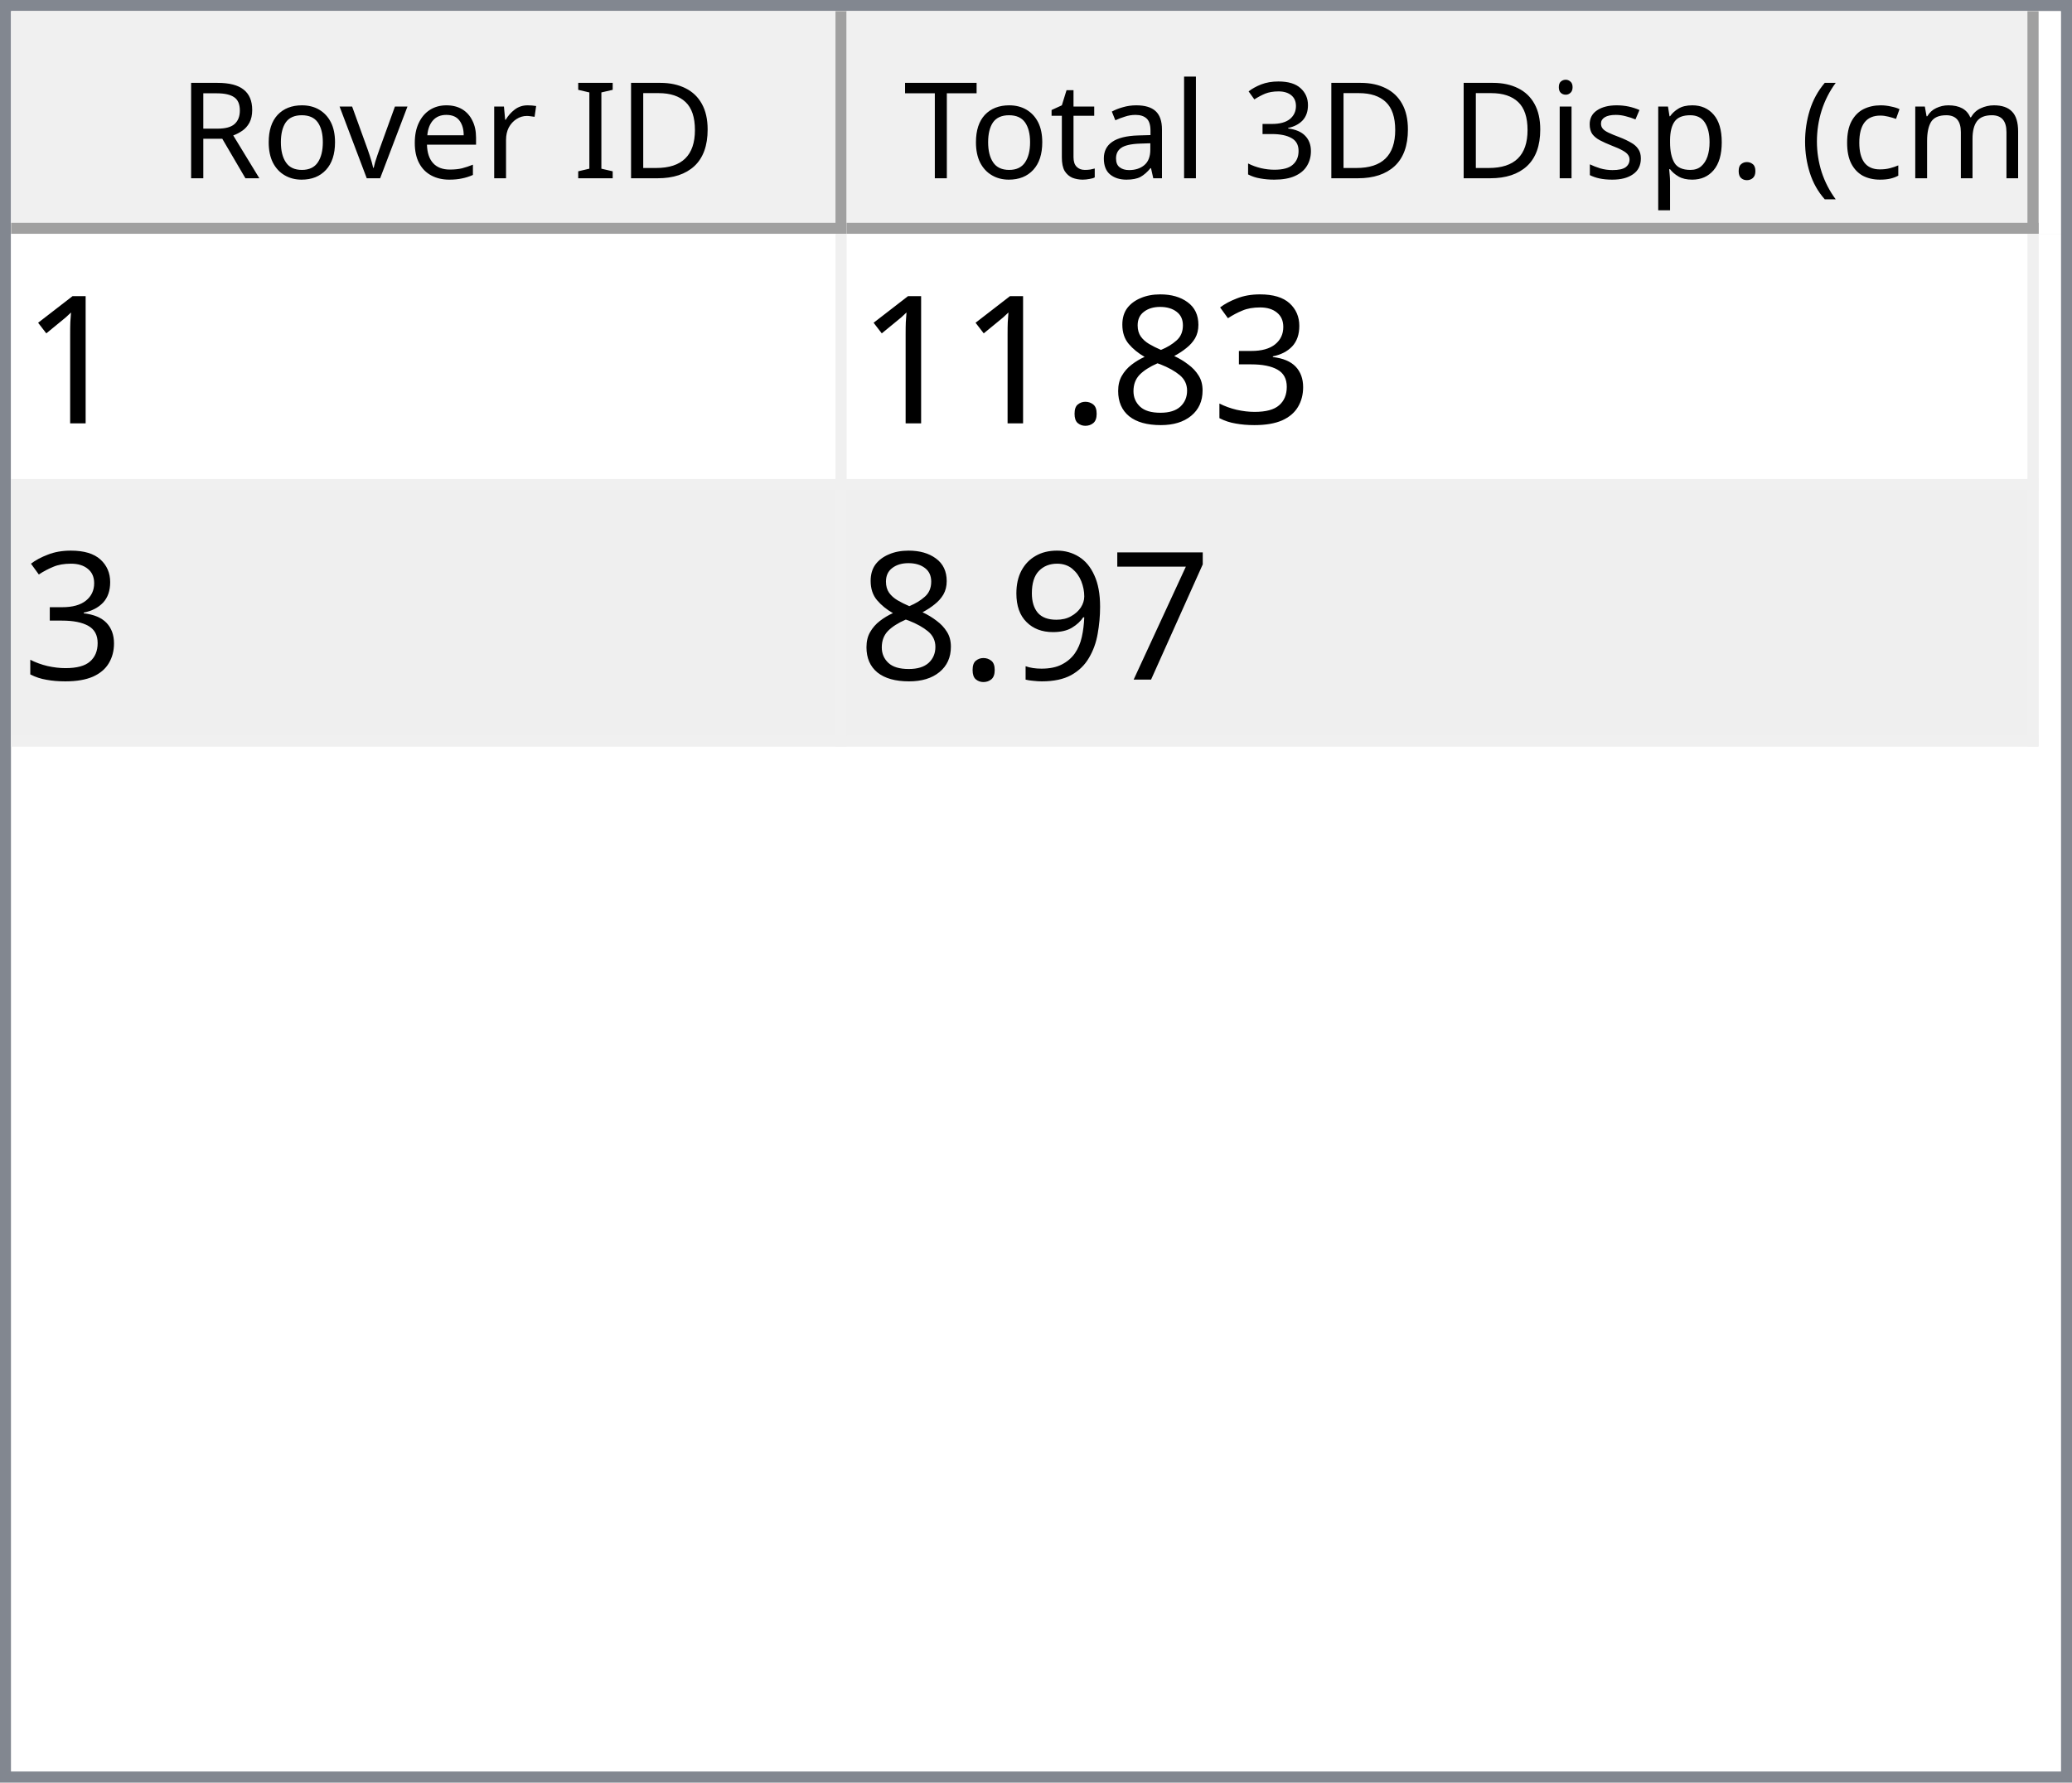
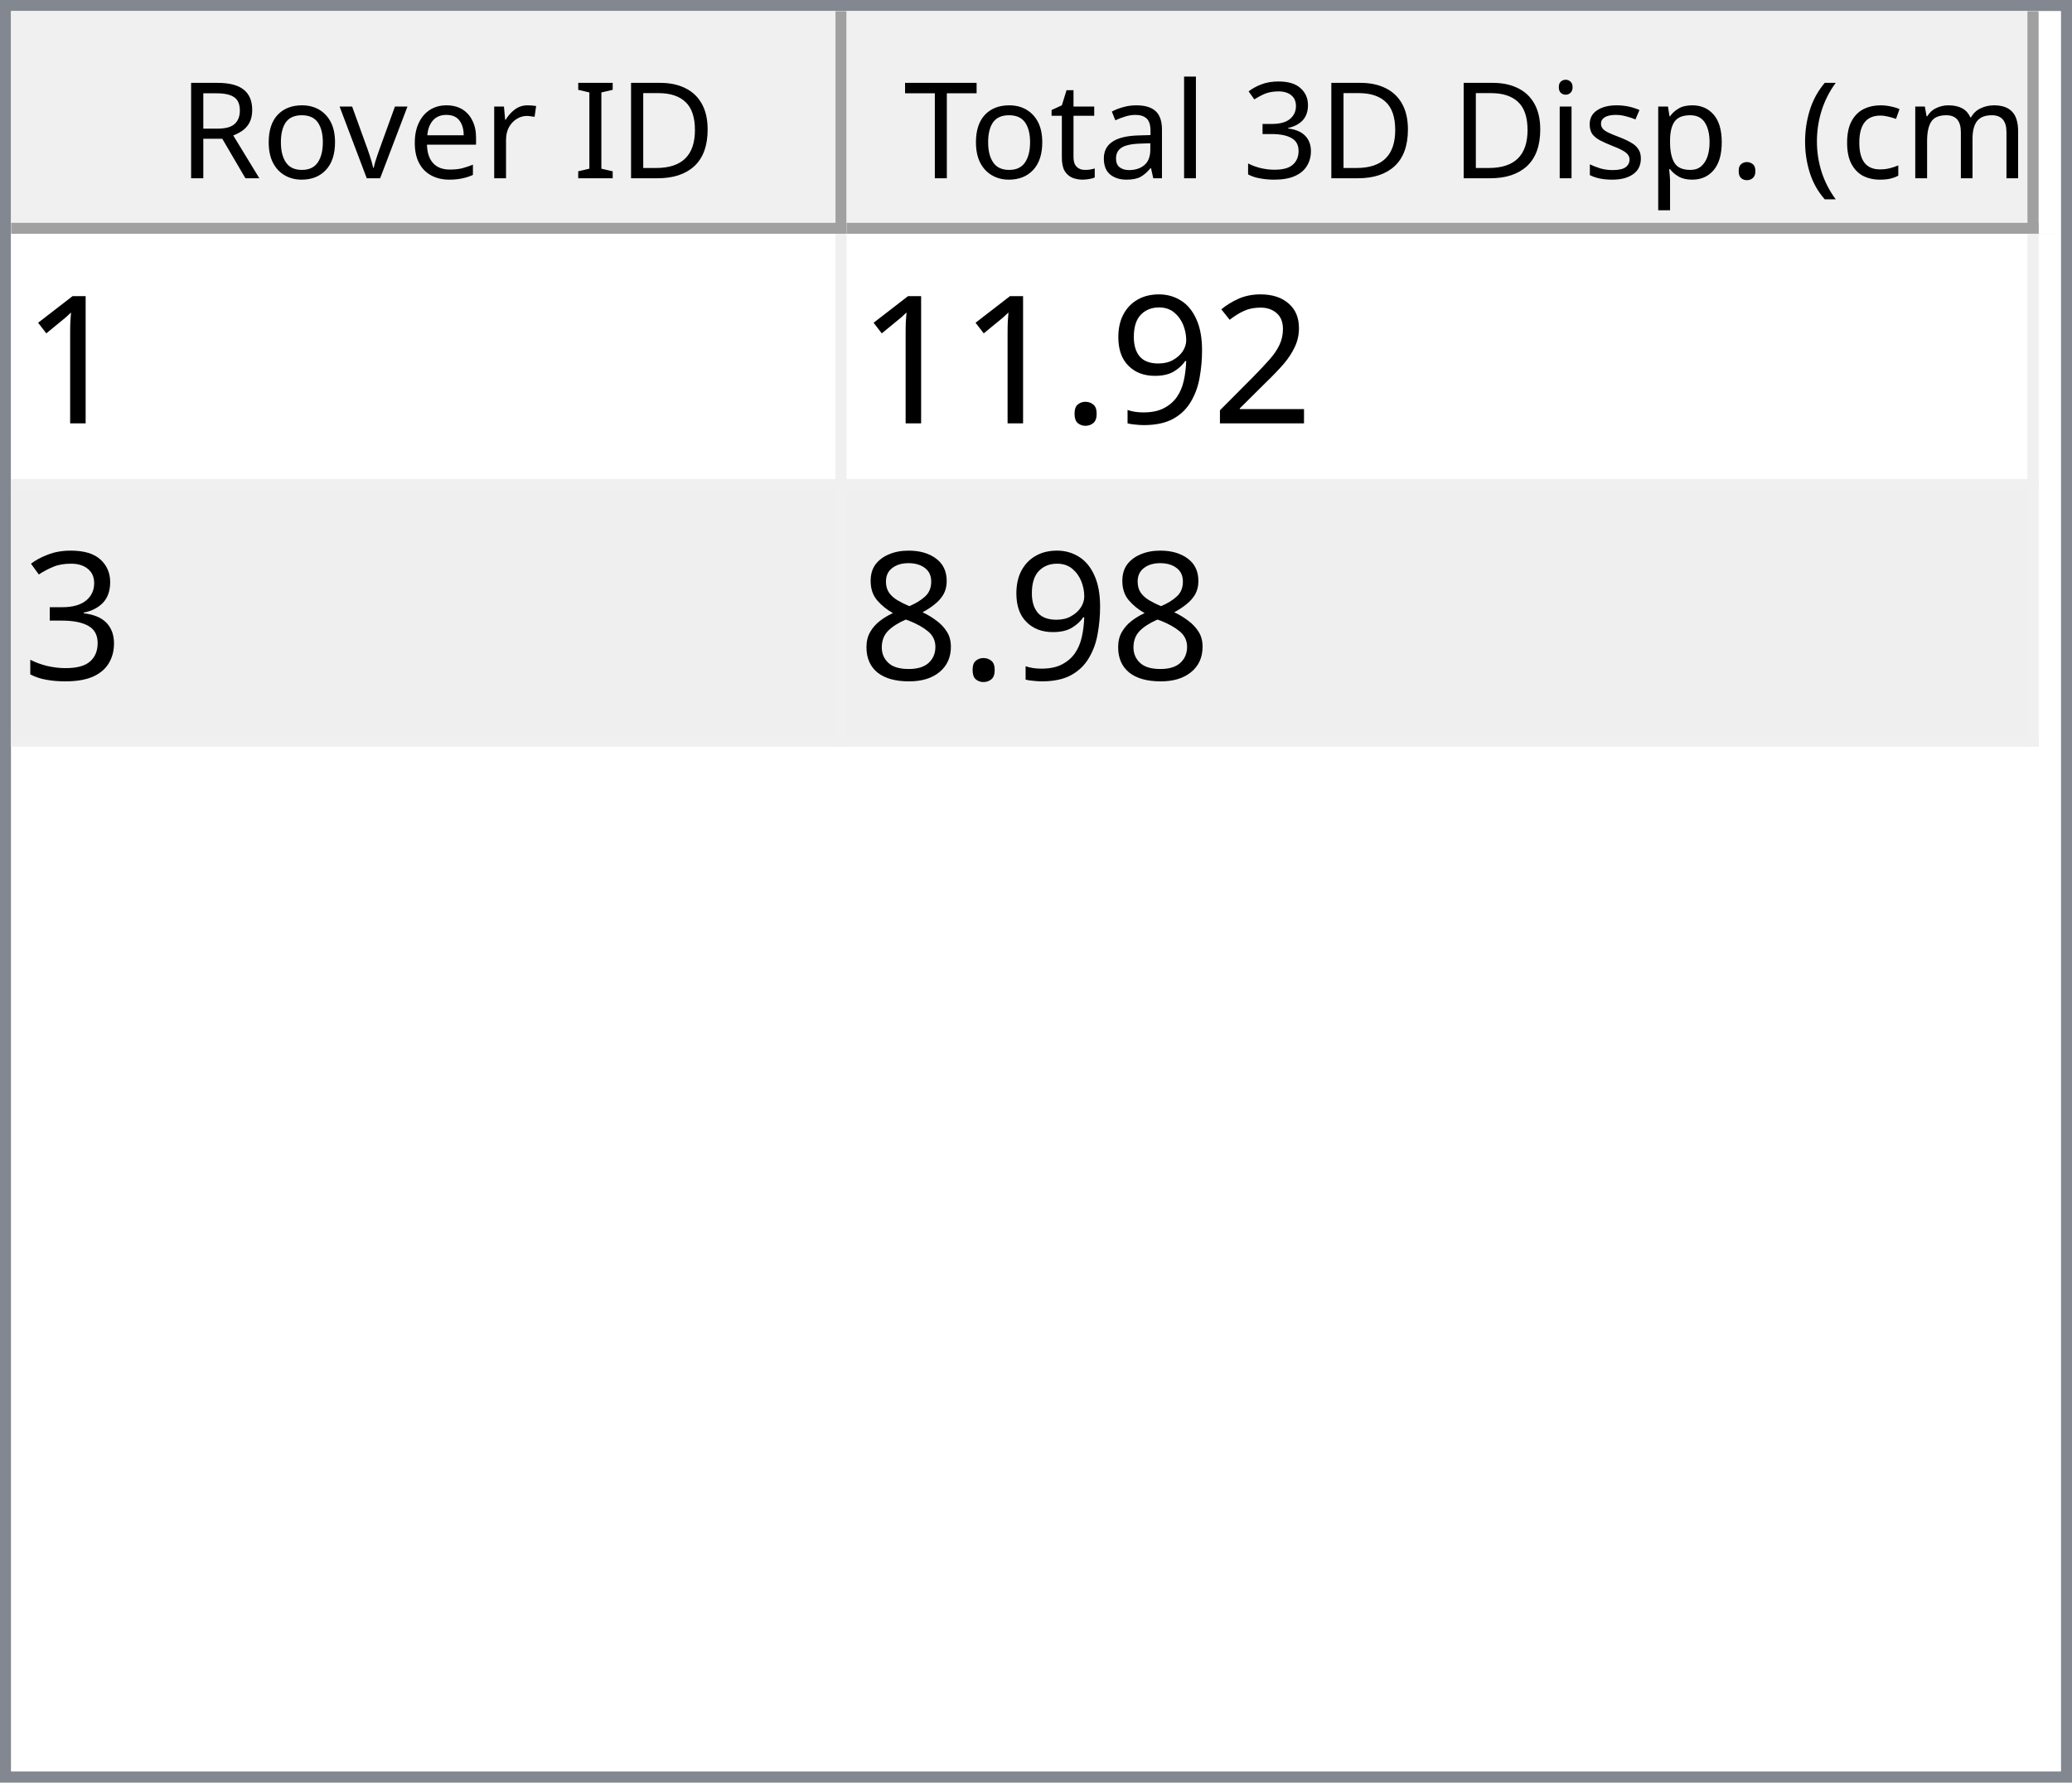
<svg xmlns="http://www.w3.org/2000/svg" style="fill-opacity:1; color-rendering:auto; color-interpolation:auto; text-rendering:auto; stroke:black; stroke-linecap:square; stroke-miterlimit:10; shape-rendering:auto; stroke-opacity:1; fill:black; stroke-dasharray:none; font-weight:normal; stroke-width:1; font-family:'Dialog'; font-style:normal; stroke-linejoin:miter; font-size:12px; stroke-dashoffset:0; image-rendering:auto;" width="186" height="160">
  <defs id="genericDefs" />
  <g>
    <defs id="defs1">
      <clipPath clipPathUnits="userSpaceOnUse" id="clipPath1">
        <path d="M0 0 L186 0 L186 160 L0 160 L0 0 Z" />
      </clipPath>
      <clipPath clipPathUnits="userSpaceOnUse" id="clipPath2">
        <path d="M0 0 L0 160 L186 160 L186 0 Z" />
      </clipPath>
      <clipPath clipPathUnits="userSpaceOnUse" id="clipPath3">
        <path d="M0 0 L0 20 L184 20 L184 0 Z" />
      </clipPath>
      <clipPath clipPathUnits="userSpaceOnUse" id="clipPath4">
        <path d="M0 0 L0 20 L75 20 L75 0 Z" />
      </clipPath>
      <clipPath clipPathUnits="userSpaceOnUse" id="clipPath5">
        <path d="M1 1 L1 19 L74 19 L74 1 Z" />
      </clipPath>
      <clipPath clipPathUnits="userSpaceOnUse" id="clipPath6">
        <path d="M0 0 L0 18 L73 18 L73 0 Z" />
      </clipPath>
      <clipPath clipPathUnits="userSpaceOnUse" id="clipPath7">
        <path d="M-0.5 -0.5 L-0.5 19.5 L74.5 19.5 L74.5 -0.5 Z" />
      </clipPath>
      <clipPath clipPathUnits="userSpaceOnUse" id="clipPath8">
        <path d="M0 0 L0 20 L107 20 L107 0 Z" />
      </clipPath>
      <clipPath clipPathUnits="userSpaceOnUse" id="clipPath9">
        <path d="M1 1 L1 19 L106 19 L106 1 Z" />
      </clipPath>
      <clipPath clipPathUnits="userSpaceOnUse" id="clipPath10">
        <path d="M0 0 L0 18 L105 18 L105 0 Z" />
      </clipPath>
      <clipPath clipPathUnits="userSpaceOnUse" id="clipPath11">
        <path d="M-0.5 -0.5 L-0.5 19.5 L106.5 19.5 L106.5 -0.5 Z" />
      </clipPath>
      <clipPath clipPathUnits="userSpaceOnUse" id="clipPath12">
        <path d="M0 0 L0 138 L184 138 L184 0 Z" />
      </clipPath>
      <clipPath clipPathUnits="userSpaceOnUse" id="clipPath13">
        <path d="M0 0 L0 46 L182 46 L182 0 Z" />
      </clipPath>
      <clipPath clipPathUnits="userSpaceOnUse" id="clipPath14">
        <path d="M-0.5 -0.5 L-0.5 45.5 L181.5 45.5 L181.5 -0.5 Z" />
      </clipPath>
      <clipPath clipPathUnits="userSpaceOnUse" id="clipPath15">
        <path d="M0 0 L0 22 L74 22 L74 0 Z" />
      </clipPath>
      <clipPath clipPathUnits="userSpaceOnUse" id="clipPath16">
        <path d="M0 0 L0 22 L106 22 L106 0 Z" />
      </clipPath>
      <font horiz-adv-x="64.551" id="font1">
        <font-face ascent="107.91" descent="25.098" units-per-em="100" style="font-style:normal; font-family:Segoe UI; font-weight:normal;" />
        <missing-glyph horiz-adv-x="64.551" d="M8.109 0 L8.109 68.266 L56.453 68.266 L56.453 0 L8.109 0 ZM15.328 7.234 L49.219 7.234 L49.219 61.031 L15.328 61.031 L15.328 7.234 Z" />
        <glyph unicode="D" horiz-adv-x="70.117" d="M9.188 0 L9.188 70.016 L28.516 70.016 Q65.531 70.016 65.531 35.891 Q65.531 19.672 55.25 9.836 Q44.969 0 27.734 0 L9.188 0 ZM17.391 62.594 L17.391 7.422 L27.828 7.422 Q41.609 7.422 49.273 14.797 Q56.938 22.172 56.938 35.688 Q56.938 62.594 28.328 62.594 L17.391 62.594 Z" />
        <glyph unicode="I" horiz-adv-x="26.611" d="M17.391 0 L9.188 0 L9.188 70.016 L17.391 70.016 L17.391 0 Z" />
        <glyph unicode=" " horiz-adv-x="27.393" d="" />
        <glyph unicode="r" horiz-adv-x="34.766" d="M34.188 41.891 Q32.078 43.5 28.125 43.5 Q23 43.5 19.555 38.672 Q16.109 33.844 16.109 25.484 L16.109 0 L8.109 0 L8.109 50 L16.109 50 L16.109 39.703 L16.312 39.703 Q18.016 44.969 21.531 47.922 Q25.047 50.875 29.391 50.875 Q32.516 50.875 34.188 50.203 L34.188 41.891 Z" />
        <glyph unicode="e" horiz-adv-x="52.295" d="M48.297 23 L12.984 23 Q13.188 14.656 17.484 10.109 Q21.781 5.562 29.297 5.562 Q37.75 5.562 44.828 11.141 L44.828 3.609 Q38.234 -1.172 27.391 -1.172 Q16.797 -1.172 10.742 5.641 Q4.688 12.453 4.688 24.812 Q4.688 36.469 11.305 43.82 Q17.922 51.172 27.734 51.172 Q37.547 51.172 42.922 44.828 Q48.297 38.484 48.297 27.203 L48.297 23 ZM40.094 29.781 Q40.047 36.719 36.75 40.578 Q33.453 44.438 27.594 44.438 Q21.922 44.438 17.969 40.383 Q14.016 36.328 13.094 29.781 L40.094 29.781 Z" />
        <glyph unicode="v" horiz-adv-x="47.9" d="M47.406 50 L27.484 0 L19.625 0 L0.688 50 L9.469 50 L22.172 13.672 Q23.578 9.672 23.922 6.688 L24.125 6.688 Q24.609 10.453 25.688 13.484 L38.969 50 L47.406 50 Z" />
        <glyph unicode="o" horiz-adv-x="58.594" d="M29 -1.172 Q17.922 -1.172 11.305 5.836 Q4.688 12.844 4.688 24.422 Q4.688 37.016 11.57 44.094 Q18.453 51.172 30.172 51.172 Q41.359 51.172 47.633 44.289 Q53.906 37.406 53.906 25.203 Q53.906 13.234 47.141 6.031 Q40.375 -1.172 29 -1.172 ZM29.594 44.438 Q21.875 44.438 17.383 39.188 Q12.891 33.938 12.891 24.703 Q12.891 15.828 17.43 10.695 Q21.969 5.562 29.594 5.562 Q37.359 5.562 41.531 10.594 Q45.703 15.625 45.703 24.906 Q45.703 34.281 41.531 39.359 Q37.359 44.438 29.594 44.438 Z" />
        <glyph unicode="R" horiz-adv-x="59.814" d="M59.375 0 L49.609 0 L37.891 19.625 Q36.281 22.359 34.766 24.289 Q33.25 26.219 31.664 27.438 Q30.078 28.656 28.25 29.219 Q26.422 29.781 24.125 29.781 L17.391 29.781 L17.391 0 L9.188 0 L9.188 70.016 L30.078 70.016 Q34.672 70.016 38.555 68.867 Q42.438 67.719 45.289 65.375 Q48.141 63.031 49.758 59.547 Q51.375 56.062 51.375 51.375 Q51.375 47.703 50.273 44.656 Q49.172 41.609 47.148 39.211 Q45.125 36.812 42.266 35.133 Q39.406 33.453 35.844 32.516 L35.844 32.328 Q37.594 31.547 38.891 30.547 Q40.188 29.547 41.359 28.18 Q42.531 26.812 43.68 25.078 Q44.828 23.344 46.234 21.047 L59.375 0 ZM17.391 62.594 L17.391 37.203 L28.516 37.203 Q31.594 37.203 34.203 38.133 Q36.812 39.062 38.719 40.797 Q40.625 42.531 41.703 45.047 Q42.781 47.562 42.781 50.688 Q42.781 56.297 39.141 59.445 Q35.5 62.594 28.609 62.594 L17.391 62.594 Z" />
        <glyph unicode=")" horiz-adv-x="30.176" d="M8.297 -15.922 L1.172 -15.922 Q16.406 2.344 16.406 26.812 Q16.406 51.469 1.078 70.016 L8.297 70.016 Q23.531 52.156 23.531 26.703 Q23.531 1.375 8.297 -15.922 Z" />
        <glyph unicode="m" horiz-adv-x="86.133" d="M79.109 0 L71.094 0 L71.094 28.719 Q71.094 37.016 68.531 40.727 Q65.969 44.438 59.906 44.438 Q54.781 44.438 51.195 39.75 Q47.609 35.062 47.609 28.516 L47.609 0 L39.594 0 L39.594 29.688 Q39.594 44.438 28.219 44.438 Q22.953 44.438 19.531 40.016 Q16.109 35.594 16.109 28.516 L16.109 0 L8.109 0 L8.109 50 L16.109 50 L16.109 42.094 L16.312 42.094 Q21.625 51.172 31.844 51.172 Q36.969 51.172 40.773 48.312 Q44.578 45.453 46 40.828 Q51.562 51.172 62.594 51.172 Q79.109 51.172 79.109 30.812 L79.109 0 Z" />
        <glyph unicode="c" horiz-adv-x="46.191" d="M42.188 2.297 Q36.422 -1.172 28.516 -1.172 Q17.828 -1.172 11.258 5.789 Q4.688 12.75 4.688 23.828 Q4.688 36.188 11.766 43.68 Q18.844 51.172 30.672 51.172 Q37.25 51.172 42.281 48.734 L42.281 40.531 Q36.719 44.438 30.375 44.438 Q22.703 44.438 17.797 38.945 Q12.891 33.453 12.891 24.516 Q12.891 15.719 17.508 10.641 Q22.125 5.562 29.891 5.562 Q36.422 5.562 42.188 9.906 L42.188 2.297 Z" />
        <glyph unicode="(" horiz-adv-x="30.176" d="M29.109 -15.922 L21.969 -15.922 Q6.844 1.375 6.844 26.703 Q6.844 52.156 21.969 70.016 L29.203 70.016 Q13.875 51.469 13.875 26.812 Q13.875 2.344 29.109 -15.922 Z" />
        <glyph unicode="." horiz-adv-x="21.68" d="M10.891 -1.078 Q8.641 -1.078 7.055 0.539 Q5.469 2.156 5.469 4.391 Q5.469 6.641 7.055 8.273 Q8.641 9.906 10.891 9.906 Q13.188 9.906 14.797 8.273 Q16.406 6.641 16.406 4.391 Q16.406 2.156 14.797 0.539 Q13.188 -1.078 10.891 -1.078 Z" />
        <glyph unicode="p" horiz-adv-x="58.789" d="M16.312 7.234 L16.109 7.234 L16.109 -23 L8.109 -23 L8.109 50 L16.109 50 L16.109 41.219 L16.312 41.219 Q22.219 51.172 33.594 51.172 Q43.266 51.172 48.688 44.461 Q54.109 37.75 54.109 26.469 Q54.109 13.922 48 6.375 Q41.891 -1.172 31.297 -1.172 Q21.578 -1.172 16.312 7.234 ZM16.109 27.391 L16.109 20.406 Q16.109 14.203 20.141 9.883 Q24.172 5.562 30.375 5.562 Q37.641 5.562 41.773 11.133 Q45.906 16.703 45.906 26.609 Q45.906 34.969 42.047 39.703 Q38.188 44.438 31.594 44.438 Q24.609 44.438 20.359 39.578 Q16.109 34.719 16.109 27.391 Z" />
        <glyph unicode="s" horiz-adv-x="42.432" d="M5.078 1.812 L5.078 10.406 Q11.625 5.562 19.484 5.562 Q30.031 5.562 30.031 12.594 Q30.031 14.594 29.125 15.992 Q28.219 17.391 26.68 18.461 Q25.141 19.531 23.07 20.383 Q21 21.234 18.609 22.172 Q15.281 23.484 12.766 24.828 Q10.25 26.172 8.57 27.859 Q6.891 29.547 6.031 31.695 Q5.172 33.844 5.172 36.719 Q5.172 40.234 6.789 42.945 Q8.406 45.656 11.086 47.484 Q13.766 49.312 17.211 50.242 Q20.656 51.172 24.312 51.172 Q30.812 51.172 35.938 48.922 L35.938 40.828 Q30.422 44.438 23.25 44.438 Q21 44.438 19.195 43.922 Q17.391 43.406 16.094 42.477 Q14.797 41.547 14.086 40.258 Q13.375 38.969 13.375 37.406 Q13.375 35.453 14.086 34.133 Q14.797 32.812 16.164 31.789 Q17.531 30.766 19.484 29.938 Q21.438 29.109 23.922 28.125 Q27.25 26.859 29.883 25.516 Q32.516 24.172 34.375 22.484 Q36.234 20.797 37.234 18.602 Q38.234 16.406 38.234 13.375 Q38.234 9.672 36.602 6.938 Q34.969 4.203 32.234 2.398 Q29.5 0.594 25.93 -0.289 Q22.359 -1.172 18.453 -1.172 Q10.75 -1.172 5.078 1.812 Z" />
        <glyph unicode="i" horiz-adv-x="24.219" d="M12.203 62.703 Q10.062 62.703 8.547 64.164 Q7.031 65.625 7.031 67.875 Q7.031 70.125 8.547 71.609 Q10.062 73.094 12.203 73.094 Q14.406 73.094 15.945 71.609 Q17.484 70.125 17.484 67.875 Q17.484 65.719 15.945 64.211 Q14.406 62.703 12.203 62.703 ZM16.109 0 L8.109 0 L8.109 50 L16.109 50 L16.109 0 Z" />
        <glyph unicode="3" horiz-adv-x="53.906" d="M46.531 19.828 Q46.531 15.094 44.75 11.211 Q42.969 7.328 39.719 4.57 Q36.469 1.812 31.93 0.297 Q27.391 -1.219 21.922 -1.219 Q11.922 -1.219 6 2.594 L6 11.188 Q13.094 5.609 22.219 5.609 Q25.875 5.609 28.828 6.539 Q31.781 7.469 33.906 9.227 Q36.031 10.984 37.18 13.477 Q38.328 15.969 38.328 19.094 Q38.328 32.812 18.797 32.812 L12.984 32.812 L12.984 39.594 L18.5 39.594 Q35.797 39.594 35.797 52.484 Q35.797 64.406 22.609 64.406 Q15.188 64.406 8.688 59.422 L8.688 67.188 Q15.375 71.188 24.609 71.188 Q29 71.188 32.57 69.969 Q36.141 68.75 38.68 66.555 Q41.219 64.359 42.609 61.281 Q44 58.203 44 54.5 Q44 40.672 30.031 36.719 L30.031 36.531 Q33.594 36.141 36.625 34.797 Q39.656 33.453 41.852 31.305 Q44.047 29.156 45.289 26.25 Q46.531 23.344 46.531 19.828 Z" />
        <glyph unicode="l" horiz-adv-x="24.219" d="M16.109 0 L8.109 0 L8.109 74.031 L16.109 74.031 L16.109 0 Z" />
        <glyph unicode="a" horiz-adv-x="50.879" d="M43.891 0 L35.891 0 L35.891 7.812 L35.688 7.812 Q30.469 -1.172 20.312 -1.172 Q12.844 -1.172 8.617 2.781 Q4.391 6.734 4.391 13.281 Q4.391 27.297 20.906 29.594 L35.891 31.688 Q35.891 44.438 25.594 44.438 Q16.547 44.438 9.281 38.281 L9.281 46.484 Q16.656 51.172 26.266 51.172 Q43.891 51.172 43.891 32.516 L43.891 0 ZM35.891 25.297 L23.828 23.641 Q18.266 22.859 15.43 20.875 Q12.594 18.891 12.594 13.875 Q12.594 10.203 15.211 7.883 Q17.828 5.562 22.172 5.562 Q28.125 5.562 32.008 9.742 Q35.891 13.922 35.891 20.312 L35.891 25.297 Z" />
        <glyph unicode="t" horiz-adv-x="33.887" d="M31.297 0.484 Q28.469 -1.078 23.828 -1.078 Q10.688 -1.078 10.688 13.578 L10.688 43.172 L2.094 43.172 L2.094 50 L10.688 50 L10.688 62.203 L18.703 64.797 L18.703 50 L31.297 50 L31.297 43.172 L18.703 43.172 L18.703 14.984 Q18.703 9.969 20.414 7.82 Q22.125 5.672 26.078 5.672 Q29.109 5.672 31.297 7.328 L31.297 0.484 Z" />
        <glyph unicode="T" horiz-adv-x="52.393" d="M50.594 62.594 L30.375 62.594 L30.375 0 L22.172 0 L22.172 62.594 L2 62.594 L2 70.016 L50.594 70.016 L50.594 62.594 Z" />
      </font>
      <font horiz-adv-x="75.0" id="font2">
        <font-face ascent="100.537" descent="21.973" units-per-em="100" style="font-style:normal; font-family:sans-serif; font-weight:normal;" />
        <missing-glyph horiz-adv-x="75.0" d="M12.5 0 L12.5 62.5 L62.5 62.5 L62.5 0 L12.5 0 ZM14.062 1.562 L60.938 1.562 L60.938 60.938 L14.062 60.938 L14.062 1.562 Z" />
        <glyph unicode="1" horiz-adv-x="55.615" d="M37.25 0 L28.469 0 L28.469 56 Q25.297 52.984 20.141 49.953 Q14.984 46.922 10.891 45.406 L10.891 53.906 Q18.266 57.375 23.781 62.305 Q29.297 67.234 31.594 71.875 L37.25 71.875 L37.25 0 Z" />
+         <glyph unicode="2" horiz-adv-x="55.615" d="M50.344 8.453 L50.344 0 L3.031 0 Q2.938 3.172 4.047 6.109 Q5.859 10.938 9.836 15.625 Q13.812 20.312 21.344 26.469 Q33.016 36.031 37.117 41.625 Q41.219 47.219 41.219 52.203 Q41.219 57.422 37.477 61.008 Q33.734 64.594 27.734 64.594 Q21.391 64.594 17.578 60.789 Q13.766 56.984 13.719 50.25 L4.688 51.172 Q5.609 61.281 11.664 66.578 Q17.719 71.875 27.938 71.875 Q38.234 71.875 44.242 66.164 Q50.25 60.453 50.25 52 Q50.25 47.703 48.492 43.555 Q46.734 39.406 42.656 34.812 Q38.578 30.219 29.109 22.219 Q21.188 15.578 18.945 13.211 Q16.703 10.844 15.234 8.453 L50.344 8.453 Z" />
+         <glyph unicode="9" horiz-adv-x="55.615" d="M5.469 16.547 L13.922 17.328 Q14.984 11.375 18.016 8.688 Q21.047 6 25.781 6 Q29.828 6 32.883 7.859 Q35.938 9.719 37.891 12.82 Q39.844 15.922 41.164 21.195 Q42.484 26.469 42.484 31.938 Q42.484 32.516 42.438 33.688 Q39.797 29.5 35.234 26.883 Q30.672 24.266 25.344 24.266 Q16.453 24.266 10.305 30.711 Q4.156 37.156 4.156 47.703 Q4.156 58.594 10.578 65.234 Q17 71.875 26.656 71.875 Q33.641 71.875 39.43 68.117 Q45.219 64.359 48.219 57.398 Q51.219 50.438 51.219 37.25 Q51.219 23.531 48.242 15.406 Q45.266 7.281 39.383 3.031 Q33.5 -1.219 25.594 -1.219 Q17.188 -1.219 11.867 3.445 Q6.547 8.109 5.469 16.547 ZM41.453 48.141 Q41.453 55.719 37.43 60.156 Q33.406 64.594 27.734 64.594 Q21.875 64.594 17.531 59.812 Q13.188 55.031 13.188 47.406 Q13.188 40.578 17.312 36.305 Q21.438 32.031 27.484 32.031 Q33.594 32.031 37.523 36.305 Q41.453 40.578 41.453 48.141 Z" />
+         <glyph unicode="." horiz-adv-x="27.783" d="M9.078 0 L9.078 10.016 L19.094 10.016 L19.094 0 L9.078 0 Z" />
        <glyph unicode="3" horiz-adv-x="55.615" d="M4.203 18.891 L12.984 20.062 Q14.5 12.594 18.141 9.297 Q21.781 6 27 6 Q33.203 6 37.477 10.297 Q41.75 14.594 41.75 20.953 Q41.75 27 37.797 30.93 Q33.844 34.859 27.734 34.859 Q25.25 34.859 21.531 33.891 L22.516 41.609 Q23.391 41.5 23.922 41.5 Q29.547 41.5 34.039 44.43 Q38.531 47.359 38.531 53.469 Q38.531 58.297 35.258 61.477 Q31.984 64.656 26.812 64.656 Q21.688 64.656 18.266 61.43 Q14.844 58.203 13.875 51.766 L5.078 53.328 Q6.688 62.156 12.398 67.016 Q18.109 71.875 26.609 71.875 Q32.469 71.875 37.398 69.359 Q42.328 66.844 44.945 62.5 Q47.562 58.156 47.562 53.266 Q47.562 48.641 45.07 44.828 Q42.578 41.016 37.703 38.766 Q44.047 37.312 47.562 32.695 Q51.078 28.078 51.078 21.141 Q51.078 11.766 44.242 5.25 Q37.406 -1.266 26.953 -1.266 Q17.531 -1.266 11.305 4.352 Q5.078 9.969 4.203 18.891 Z" />
        <glyph unicode="8" horiz-adv-x="55.615" d="M17.672 38.812 Q12.203 40.828 9.57 44.539 Q6.938 48.25 6.938 53.422 Q6.938 61.234 12.555 66.555 Q18.172 71.875 27.484 71.875 Q36.859 71.875 42.578 66.43 Q48.297 60.984 48.297 53.172 Q48.297 48.188 45.68 44.508 Q43.062 40.828 37.75 38.812 Q44.344 36.672 47.781 31.883 Q51.219 27.094 51.219 20.453 Q51.219 11.281 44.727 5.031 Q38.234 -1.219 27.641 -1.219 Q17.047 -1.219 10.547 5.055 Q4.047 11.328 4.047 20.703 Q4.047 27.688 7.594 32.398 Q11.141 37.109 17.672 38.812 ZM15.922 53.719 Q15.922 48.641 19.195 45.414 Q22.469 42.188 27.688 42.188 Q32.766 42.188 36.016 45.383 Q39.266 48.578 39.266 53.219 Q39.266 58.062 35.914 61.359 Q32.562 64.656 27.594 64.656 Q22.562 64.656 19.242 61.43 Q15.922 58.203 15.922 53.719 ZM13.094 20.656 Q13.094 16.891 14.875 13.375 Q16.656 9.859 20.172 7.93 Q23.688 6 27.734 6 Q34.031 6 38.133 10.055 Q42.234 14.109 42.234 20.359 Q42.234 26.703 38.016 30.859 Q33.797 35.016 27.438 35.016 Q21.234 35.016 17.164 30.914 Q13.094 26.812 13.094 20.656 Z" />
-         <glyph unicode="." horiz-adv-x="27.783" d="M9.078 0 L9.078 10.016 L19.094 10.016 L19.094 0 L9.078 0 Z" />
-         <glyph unicode="7" horiz-adv-x="55.615" d="M4.734 62.203 L4.734 70.656 L51.078 70.656 L51.078 63.812 Q44.234 56.547 37.523 44.484 Q30.812 32.422 27.156 19.672 Q24.516 10.688 23.781 0 L14.75 0 Q14.891 8.453 18.062 20.414 Q21.234 32.375 27.172 43.484 Q33.109 54.594 39.797 62.203 L4.734 62.203 Z" />
-         <glyph unicode="9" horiz-adv-x="55.615" d="M5.469 16.547 L13.922 17.328 Q14.984 11.375 18.016 8.688 Q21.047 6 25.781 6 Q29.828 6 32.883 7.859 Q35.938 9.719 37.891 12.82 Q39.844 15.922 41.164 21.195 Q42.484 26.469 42.484 31.938 Q42.484 32.516 42.438 33.688 Q39.797 29.5 35.234 26.883 Q30.672 24.266 25.344 24.266 Q16.453 24.266 10.305 30.711 Q4.156 37.156 4.156 47.703 Q4.156 58.594 10.578 65.234 Q17 71.875 26.656 71.875 Q33.641 71.875 39.43 68.117 Q45.219 64.359 48.219 57.398 Q51.219 50.438 51.219 37.25 Q51.219 23.531 48.242 15.406 Q45.266 7.281 39.383 3.031 Q33.5 -1.219 25.594 -1.219 Q17.188 -1.219 11.867 3.445 Q6.547 8.109 5.469 16.547 ZM41.453 48.141 Q41.453 55.719 37.43 60.156 Q33.406 64.594 27.734 64.594 Q21.875 64.594 17.531 59.812 Q13.188 55.031 13.188 47.406 Q13.188 40.578 17.312 36.305 Q21.438 32.031 27.484 32.031 Q33.594 32.031 37.523 36.305 Q41.453 40.578 41.453 48.141 Z" />
      </font>
    </defs>
    <g style="fill:white; stroke:white;">
      <rect x="0" y="0" width="186" style="clip-path:url(#clipPath1); stroke:none;" height="160" />
    </g>
    <g style="fill:white; text-rendering:optimizeSpeed; color-rendering:optimizeSpeed; image-rendering:optimizeSpeed; shape-rendering:crispEdges; stroke:white; color-interpolation:sRGB;">
      <rect x="0" width="186" height="160" y="0" style="stroke:none;" />
      <path style="stroke:none;" d="M0 160 L186 160 L186 0 L0 0 Z" />
    </g>
    <g style="fill:rgb(240,240,240); font-family:'Segoe UI'; stroke:rgb(240,240,240);">
      <rect x="0" y="0" width="186" style="clip-path:url(#clipPath2); stroke:none;" height="160" />
    </g>
    <g style="fill:rgb(130,135,144); font-family:'Segoe UI'; stroke:rgb(130,135,144);">
      <path d="M0 0 L186 0 L186 160 L0 160 L0 0 ZM1 1 L185 1 L185 159 L1 159 L1 1 Z" style="fill-rule:evenodd; clip-path:url(#clipPath2); stroke:none;" />
    </g>
    <g style="fill:white; font-family:'Segoe UI'; stroke:white;" transform="translate(1,1)">
      <rect x="0" y="0" width="184" style="clip-path:url(#clipPath3); stroke:none;" height="20" />
    </g>
    <g style="fill:rgb(240,240,240); font-family:'Segoe UI'; stroke:rgb(240,240,240);" transform="translate(1,1)">
      <rect x="0" y="0" width="75" style="clip-path:url(#clipPath4); stroke:none;" height="20" />
    </g>
    <g style="font-family:'Segoe UI';" transform="translate(2,2)">
      <text x="14" xml:space="preserve" y="14" style="clip-path:url(#clipPath6); stroke:none;">Rover ID</text>
    </g>
    <g style="fill:rgb(160,160,160); font-family:'Segoe UI'; stroke:rgb(160,160,160); stroke-linejoin:bevel;" transform="translate(1.5,1.5)">
      <line x1="74" x2="74" y1="0" style="fill:none; clip-path:url(#clipPath7);" y2="19" />
    </g>
    <g style="fill:rgb(160,160,160); font-family:'Segoe UI'; stroke:rgb(160,160,160); stroke-linejoin:bevel;" transform="matrix(1,0,0,1,1,1) translate(0.5,0.5)">
      <line x1="0" x2="74" y1="19" style="fill:none; clip-path:url(#clipPath7);" y2="19" />
    </g>
    <g style="fill:rgb(240,240,240); font-family:'Segoe UI'; stroke:rgb(240,240,240);" transform="translate(76,1)">
      <rect x="0" y="0" width="107" style="clip-path:url(#clipPath8); stroke:none;" height="20" />
    </g>
    <g style="font-family:'Segoe UI';" transform="translate(77,2)">
      <text x="1" xml:space="preserve" y="14" style="clip-path:url(#clipPath10); stroke:none;"> Total 3D Disp. (cm)</text>
    </g>
    <g style="fill:rgb(160,160,160); font-family:'Segoe UI'; stroke:rgb(160,160,160); stroke-linejoin:bevel;" transform="translate(76.5,1.5)">
      <line x1="106" x2="106" y1="0" style="fill:none; clip-path:url(#clipPath11);" y2="19" />
    </g>
    <g style="fill:rgb(160,160,160); font-family:'Segoe UI'; stroke:rgb(160,160,160); stroke-linejoin:bevel;" transform="matrix(1,0,0,1,76,1) translate(0.5,0.5)">
      <line x1="0" x2="106" y1="19" style="fill:none; clip-path:url(#clipPath11);" y2="19" />
    </g>
    <g style="fill:white; font-family:'Segoe UI'; stroke:white;" transform="translate(1,21)">
      <rect x="0" y="0" width="184" style="clip-path:url(#clipPath12); stroke:none;" height="138" />
    </g>
    <g style="fill:rgb(240,240,240); font-size:16px; font-family:sans-serif; stroke:rgb(240,240,240);" transform="translate(1,21)">
      <rect x="0" y="0" width="182" style="clip-path:url(#clipPath13); stroke:none;" height="46" />
      <line transform="translate(0.5,0.5)" x1="0" x2="181" y1="22" style="clip-path:url(#clipPath14); fill:none; stroke-linejoin:bevel;" y2="22" />
    </g>
    <g transform="matrix(1,0,0,1,1,21) translate(0.5,0.5)" style="fill:rgb(240,240,240); font-size:16px; font-family:sans-serif; stroke:rgb(240,240,240); stroke-linejoin:bevel;">
      <line x1="0" x2="181" y1="45" style="fill:none; clip-path:url(#clipPath14);" y2="45" />
    </g>
    <g transform="matrix(1,0,0,1,1,21) translate(0.5,0.5)" style="fill:rgb(240,240,240); font-size:16px; font-family:sans-serif; stroke:rgb(240,240,240); stroke-linejoin:bevel;">
      <line x1="74" x2="74" y1="0" style="fill:none; clip-path:url(#clipPath14);" y2="45" />
    </g>
    <g transform="matrix(1,0,0,1,1,21) translate(0.5,0.5)" style="fill:rgb(240,240,240); font-size:16px; font-family:sans-serif; stroke:rgb(240,240,240); stroke-linejoin:bevel;">
      <line x1="181" x2="181" y1="0" style="fill:none; clip-path:url(#clipPath14);" y2="45" />
    </g>
    <g style="fill:white; font-size:16px; font-family:sans-serif; stroke:white;" transform="matrix(1,0,0,1,1,21)">
      <rect x="0" y="0" width="74" style="clip-path:url(#clipPath15); stroke:none;" height="22" />
      <text x="1" y="17" style="fill:black; clip-path:url(#clipPath15); stroke:none;" xml:space="preserve">1</text>
    </g>
    <g style="fill:white; font-size:16px; font-family:sans-serif; stroke:white;" transform="matrix(1,0,0,1,1,21) translate(75,0)">
      <rect x="0" y="0" width="106" style="clip-path:url(#clipPath16); stroke:none;" height="22" />
-       <text x="1" y="17" style="fill:black; clip-path:url(#clipPath16); stroke:none;" xml:space="preserve">11.83</text>
+       <text x="1" y="17" style="fill:black; clip-path:url(#clipPath16); stroke:none;" xml:space="preserve">11.92</text>
    </g>
    <g style="fill:rgb(239,239,239); font-size:16px; font-family:sans-serif; stroke:rgb(239,239,239);" transform="matrix(1,0,0,1,1,21) translate(0,23)">
      <rect x="0" y="0" width="74" style="clip-path:url(#clipPath15); stroke:none;" height="22" />
      <text x="1" y="17" style="fill:black; clip-path:url(#clipPath15); stroke:none;" xml:space="preserve">3</text>
    </g>
    <g style="fill:rgb(239,239,239); font-size:16px; font-family:sans-serif; stroke:rgb(239,239,239);" transform="matrix(1,0,0,1,1,21) translate(75,23)">
      <rect x="0" y="0" width="106" style="clip-path:url(#clipPath16); stroke:none;" height="22" />
-       <text x="1" y="17" style="fill:black; clip-path:url(#clipPath16); stroke:none;" xml:space="preserve">8.97</text>
+       <text x="1" y="17" style="fill:black; clip-path:url(#clipPath16); stroke:none;" xml:space="preserve">8.98</text>
    </g>
  </g>
</svg>
